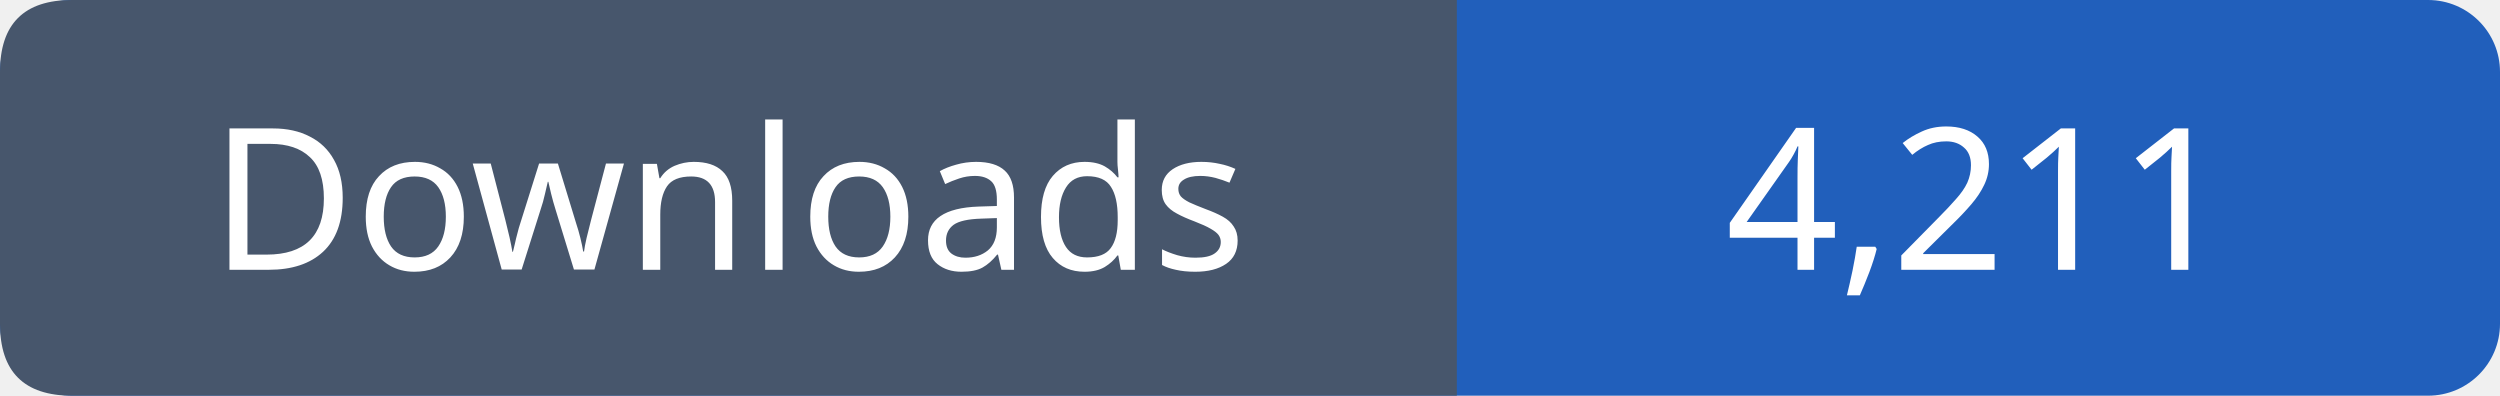
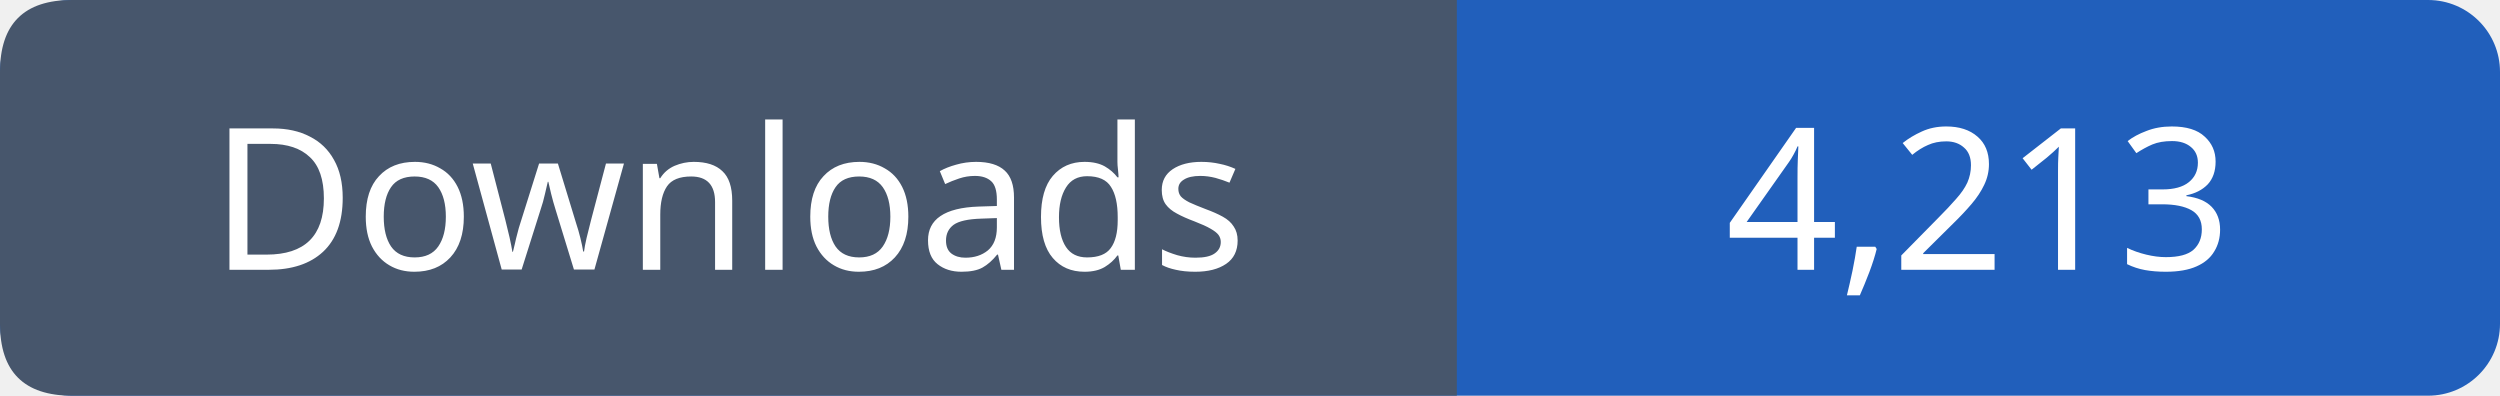
- <svg xmlns="http://www.w3.org/2000/svg" width="139" height="22" viewBox="0 0 139 22" role="img" aria-label="Downloads: 4,211">
+ <svg xmlns="http://www.w3.org/2000/svg" width="139" height="22" viewBox="0 0 139 22" role="img" aria-label="Downloads: 4,213">
  <rect width="139" height="22" rx="4" fill="#215fbb" />
  <path fill="#47566c" d="M4 0h77v22H4q-4 0-4-4V4q0-4 4-4" />
  <g font-family="Verdana,sans-serif" font-size="11" fill="white" text-anchor="middle">
    <text x="40.5" y="15">Downloads</text>
-     <text x="110.0" y="15">4,211</text>
+     <text x="110.0" y="15">4,213</text>
  </g>
</svg>
